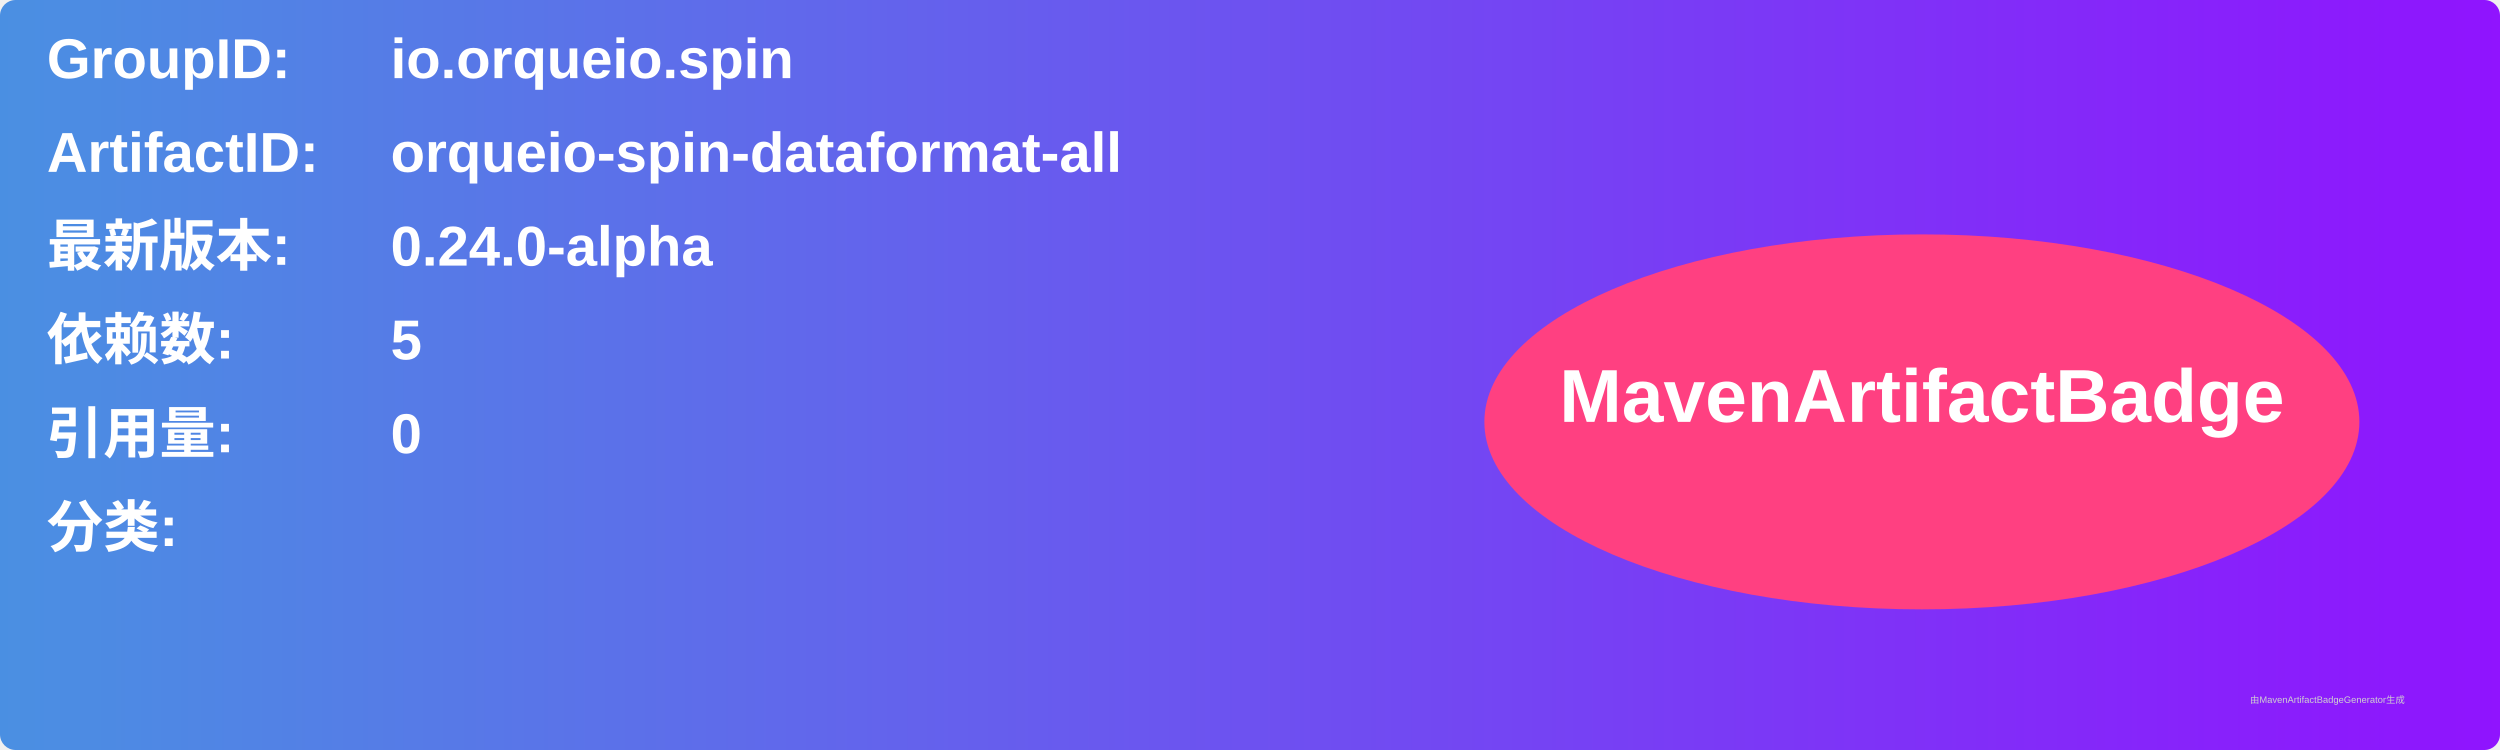
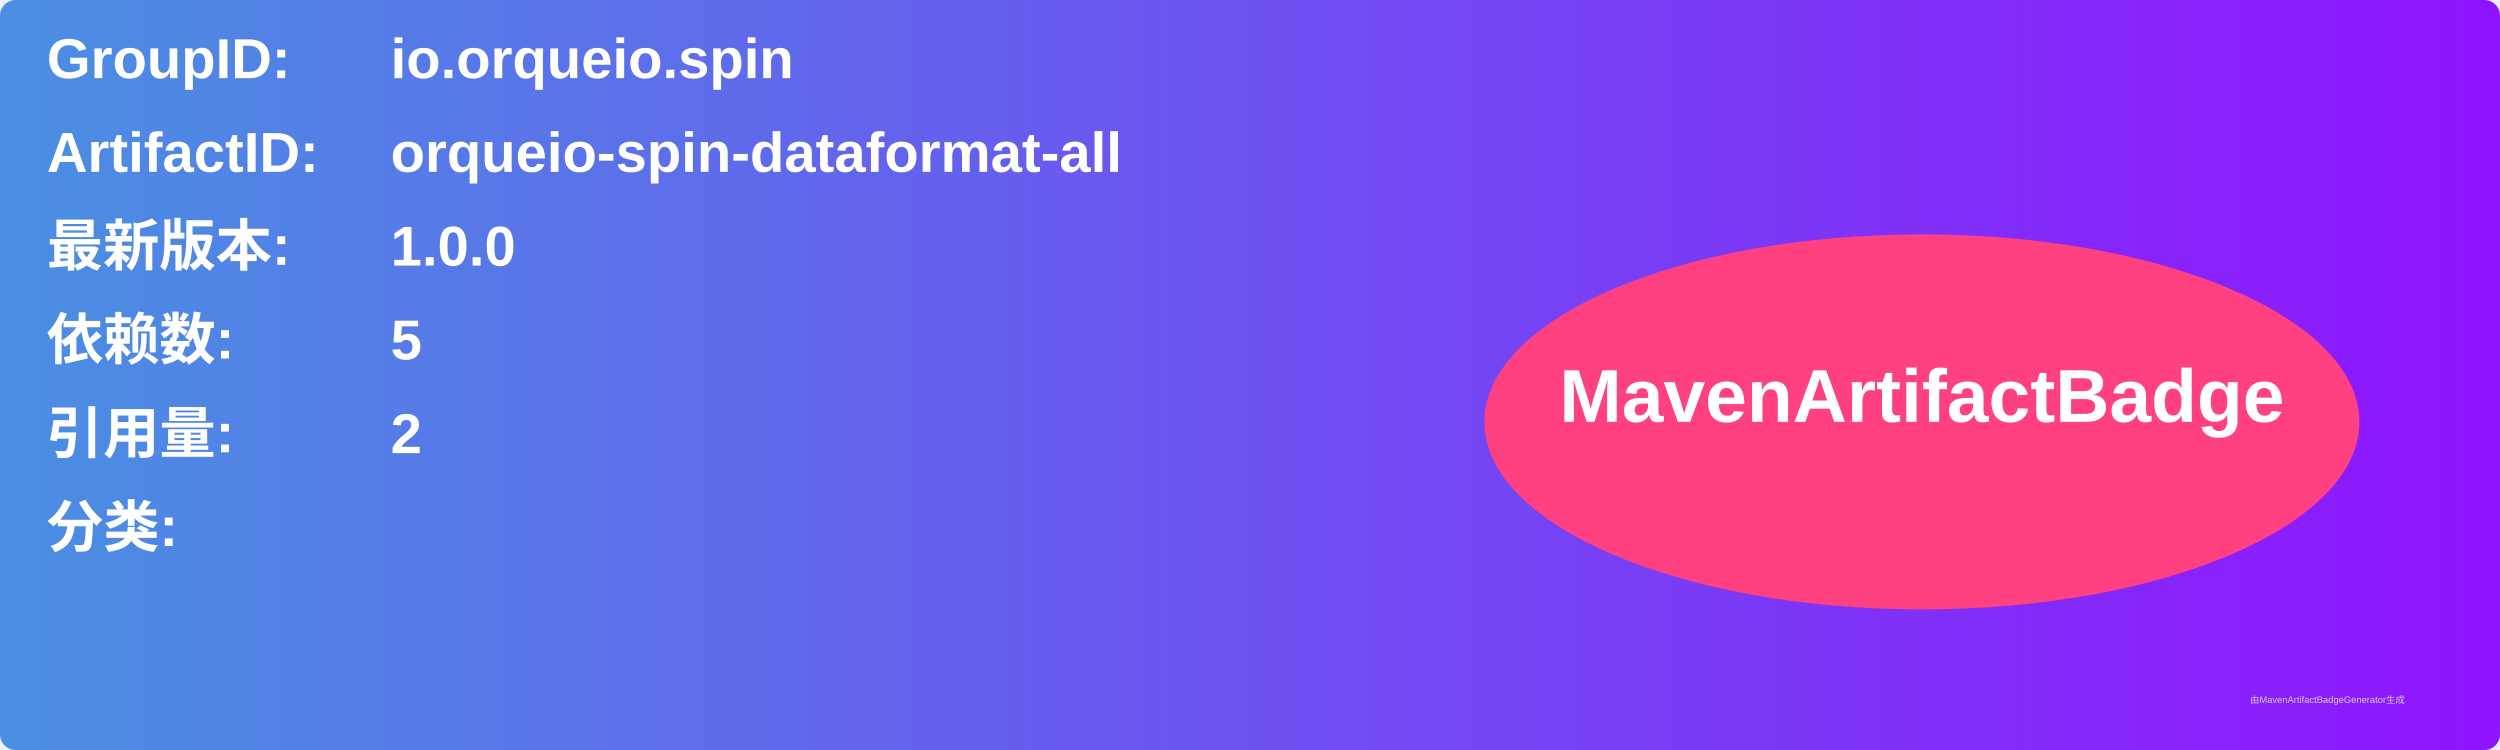
<svg xmlns="http://www.w3.org/2000/svg" width="800" height="240" viewBox="0 0 800 240">
  <linearGradient id="grad" x1="0%" y1="0%" x2="100%" y2="0%">
    <stop offset="0%" stop-color="#4a90e2" />
    <stop offset="100%" stop-color="#9013fe" />
  </linearGradient>
  <rect width="100%" height="100%" rx="5" ry="5" fill="url(#grad)" />
  <g transform="translate(15, 15)">
    <text x="0" y="10" font-family="Arial" font-size="18" fill="white" font-weight="bold" width="260">GroupID:</text>
    <text x="110" y="10" font-family="Arial" font-size="18" fill="white" font-weight="bold" width="460">io.orqueio.spin</text>
    <text x="0" y="40" font-family="Arial" font-size="18" fill="white" font-weight="bold" width="260">ArtifactID:</text>
    <text x="110" y="40" font-family="Arial" font-size="18" fill="white" font-weight="bold" width="460">orqueio-spin-dataformat-all</text>
    <text x="0" y="70" font-family="Arial" font-size="18" fill="white" font-weight="bold">最新版本:</text>
    <text x="110" y="70" font-family="Arial" font-size="18" fill="white" font-weight="bold">
-       <tspan font-weight="bold">0.24.0-alpha</tspan>
+       <tspan font-weight="bold">1.0.0</tspan>
    </text>
    <text x="0" y="100" font-family="Arial" font-size="18" fill="white" font-weight="bold">依赖数: </text>
    <text x="110" y="100" font-family="Arial" font-size="18" fill="white">
      <tspan font-weight="bold">5</tspan>
    </text>
    <text x="0" y="130" font-family="Arial" font-size="18" fill="white" font-weight="bold">引用量: </text>
    <text x="110" y="130" font-family="Arial" font-size="18" fill="white">
-       <tspan font-weight="bold">0</tspan>
+       <tspan font-weight="bold">2</tspan>
    </text>
    <text x="0" y="160" font-family="Arial" font-size="18" fill="white" font-weight="bold">分类:</text>
    <text x="10" y="190" font-family="Arial" font-size="10" fill="white">
      <tspan font-weight="bold" />
    </text>
    <ellipse cx="600" cy="120" rx="140" ry="60" fill="#ff4081" />
    <text x="600" y="120" text-anchor="middle" font-family="Arial" font-size="24" fill="white" font-weight="bold">MavenArtifactBadge</text>
  </g>
  <text x="720" y="225" font-family="Arial" font-size="3" fill="#d0d0d0">由MavenArtifactBadgeGenerator生成</text>
</svg>
